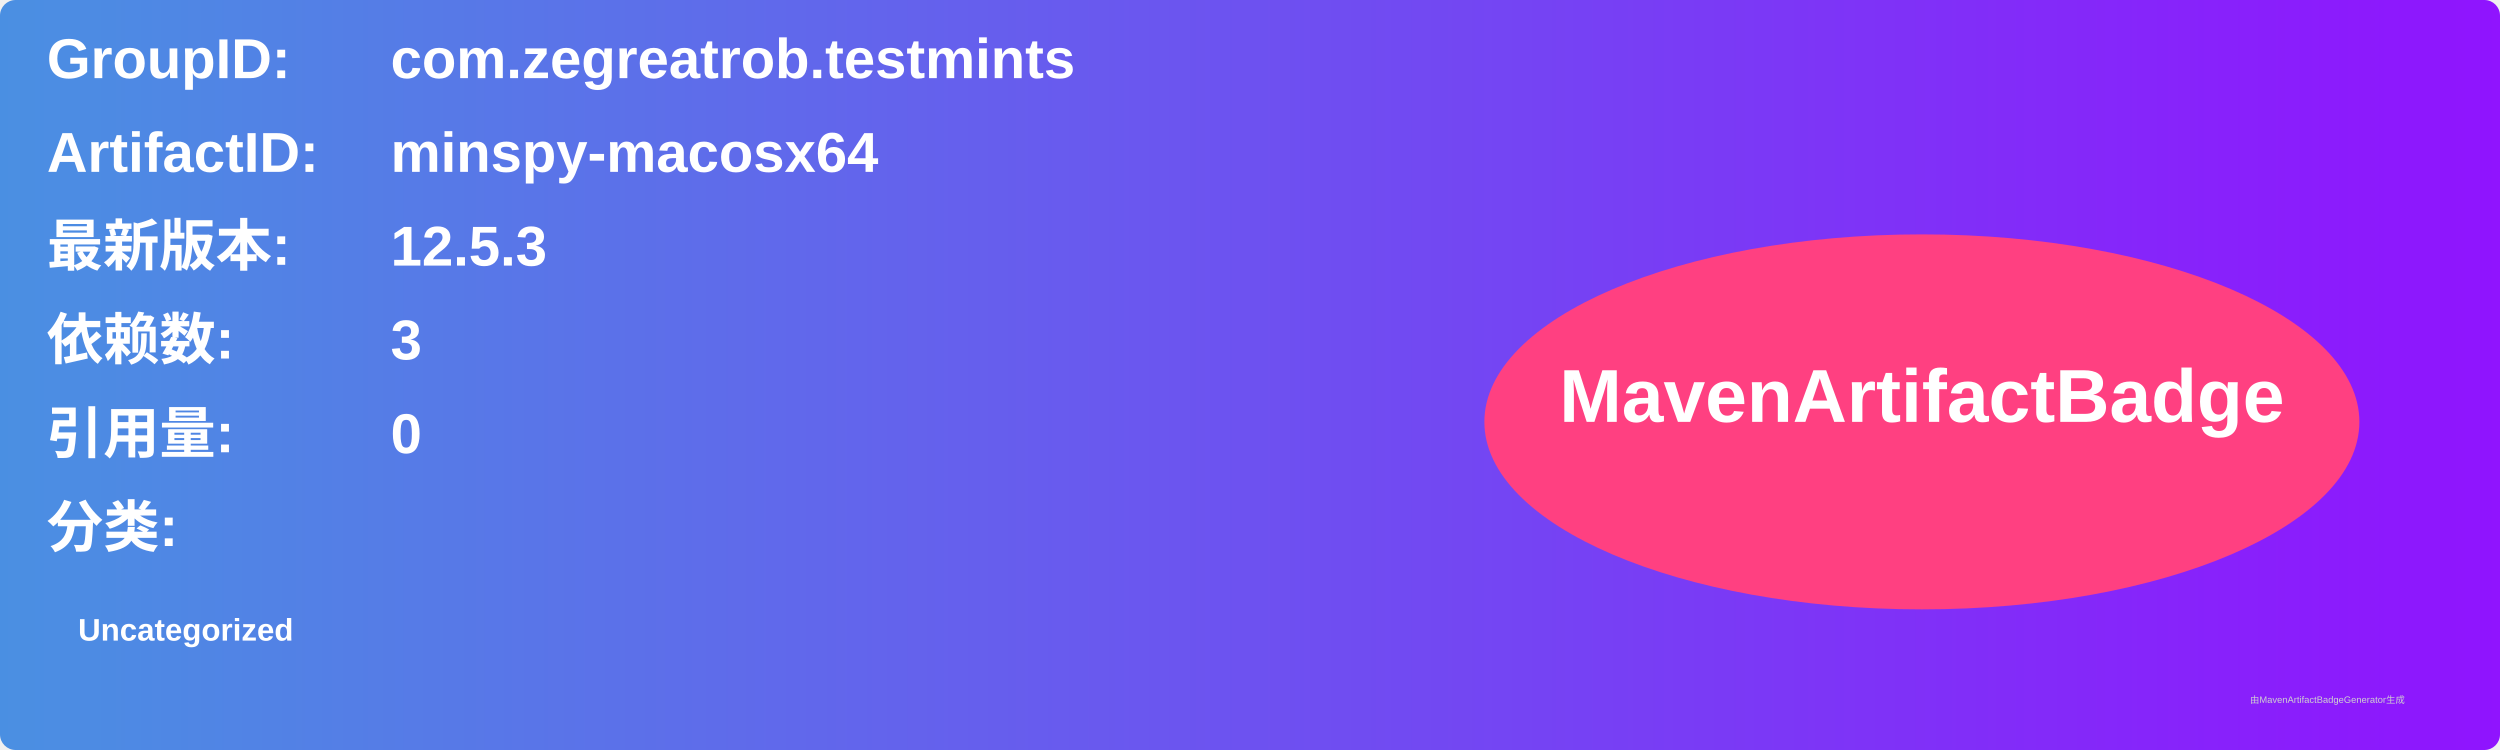
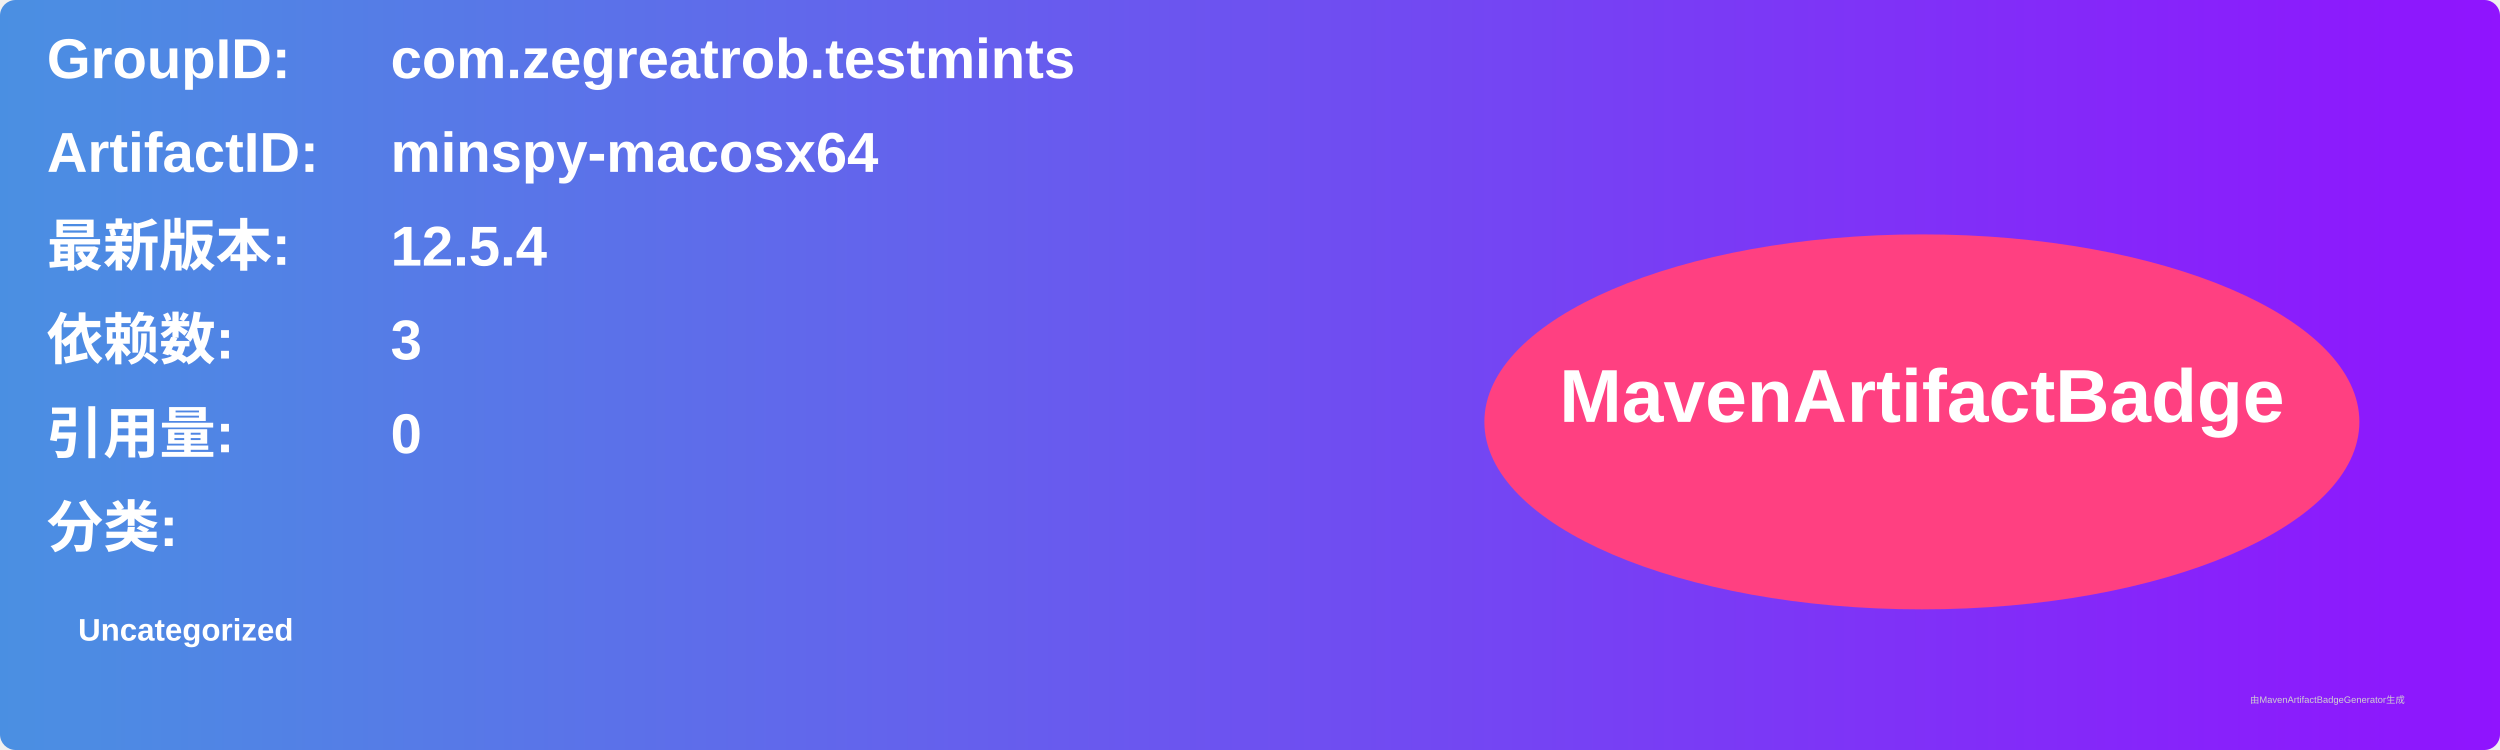
<svg xmlns="http://www.w3.org/2000/svg" width="800" height="240" viewBox="0 0 800 240">
  <linearGradient id="grad" x1="0%" y1="0%" x2="100%" y2="0%">
    <stop offset="0%" stop-color="#4a90e2" />
    <stop offset="100%" stop-color="#9013fe" />
  </linearGradient>
  <rect width="100%" height="100%" rx="5" ry="5" fill="url(#grad)" />
  <g transform="translate(15, 15)">
    <text x="0" y="10" font-family="Arial" font-size="18" fill="white" font-weight="bold" width="260">GroupID:</text>
    <text x="110" y="10" font-family="Arial" font-size="18" fill="white" font-weight="bold" width="460">com.zegreatrob.testmints</text>
    <text x="0" y="40" font-family="Arial" font-size="18" fill="white" font-weight="bold" width="260">ArtifactID:</text>
    <text x="110" y="40" font-family="Arial" font-size="18" fill="white" font-weight="bold" width="460">minspy-macosx64</text>
    <text x="0" y="70" font-family="Arial" font-size="18" fill="white" font-weight="bold">最新版本:</text>
    <text x="110" y="70" font-family="Arial" font-size="18" fill="white" font-weight="bold">
-       <tspan font-weight="bold">12.5.3</tspan>
+       <tspan font-weight="bold">12.5.4</tspan>
    </text>
    <text x="0" y="100" font-family="Arial" font-size="18" fill="white" font-weight="bold">依赖数: </text>
    <text x="110" y="100" font-family="Arial" font-size="18" fill="white">
      <tspan font-weight="bold">3</tspan>
    </text>
    <text x="0" y="130" font-family="Arial" font-size="18" fill="white" font-weight="bold">引用量: </text>
    <text x="110" y="130" font-family="Arial" font-size="18" fill="white">
      <tspan font-weight="bold">0</tspan>
    </text>
    <text x="0" y="160" font-family="Arial" font-size="18" fill="white" font-weight="bold">分类:</text>
    <text x="10" y="190" font-family="Arial" font-size="10" fill="white">
      <tspan font-weight="bold">Uncategorized</tspan>
    </text>
    <ellipse cx="600" cy="120" rx="140" ry="60" fill="#ff4081" />
    <text x="600" y="120" text-anchor="middle" font-family="Arial" font-size="24" fill="white" font-weight="bold">MavenArtifactBadge</text>
  </g>
  <text x="720" y="225" font-family="Arial" font-size="3" fill="#d0d0d0">由MavenArtifactBadgeGenerator生成</text>
</svg>
